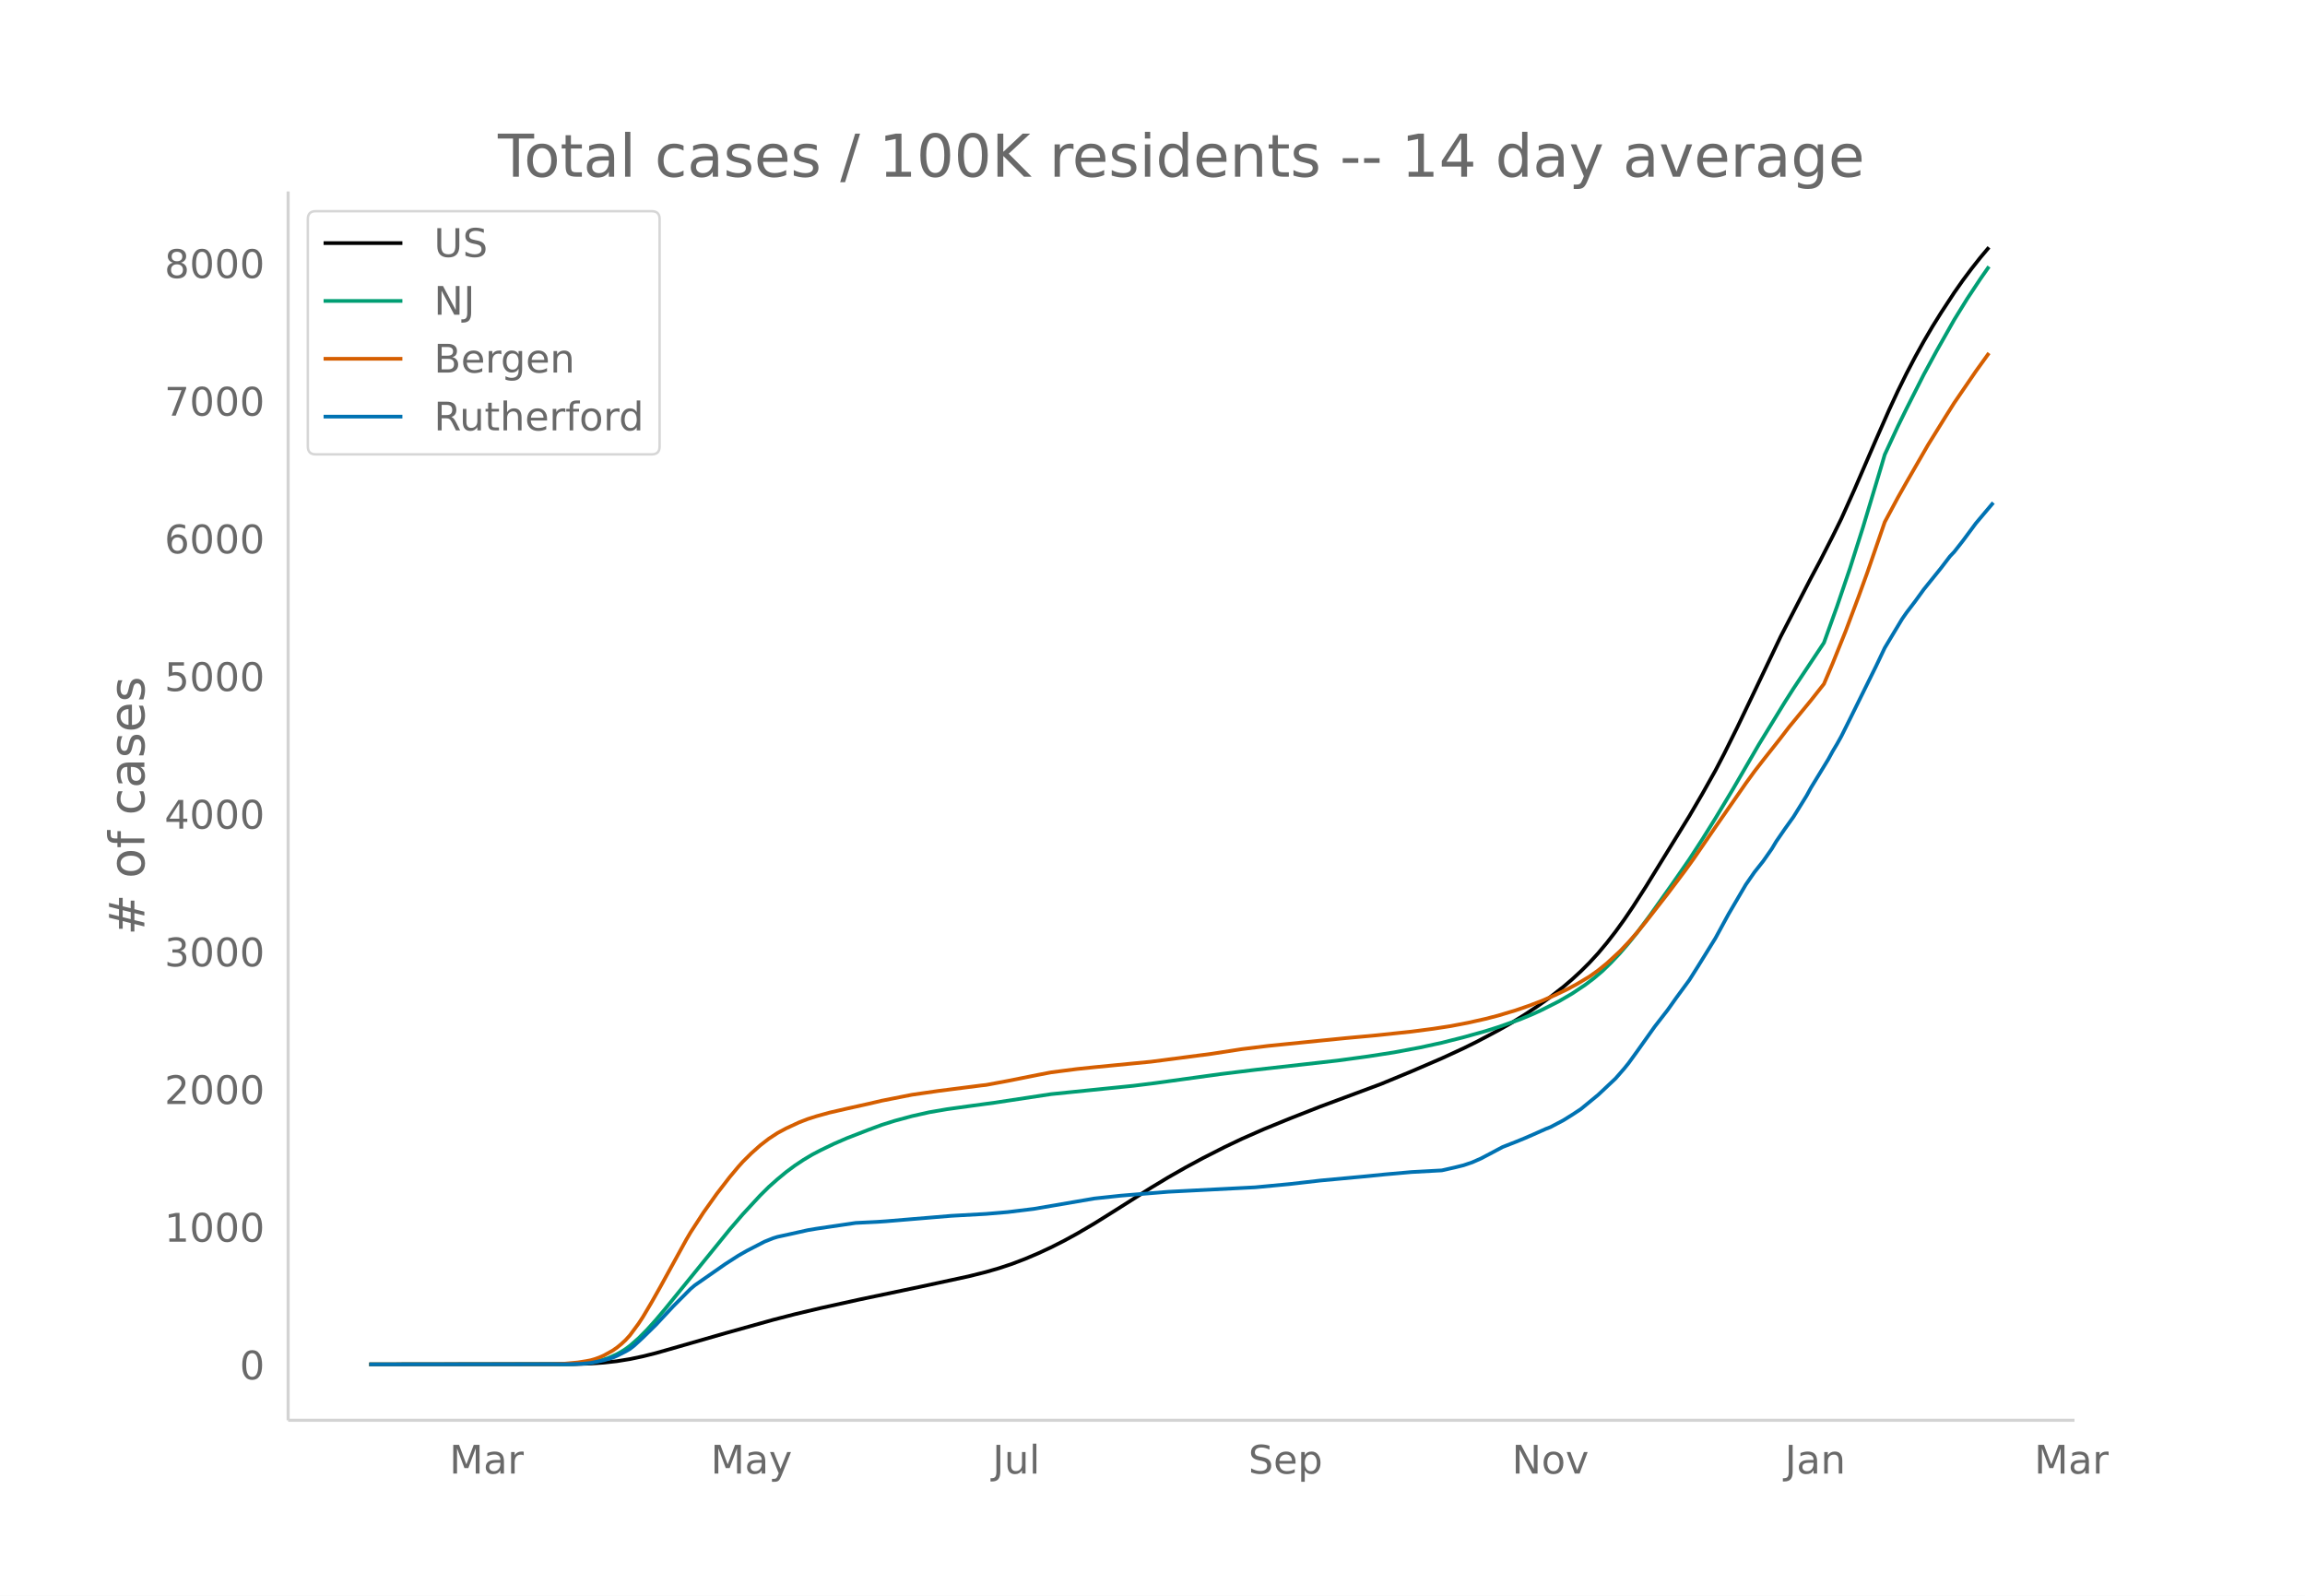
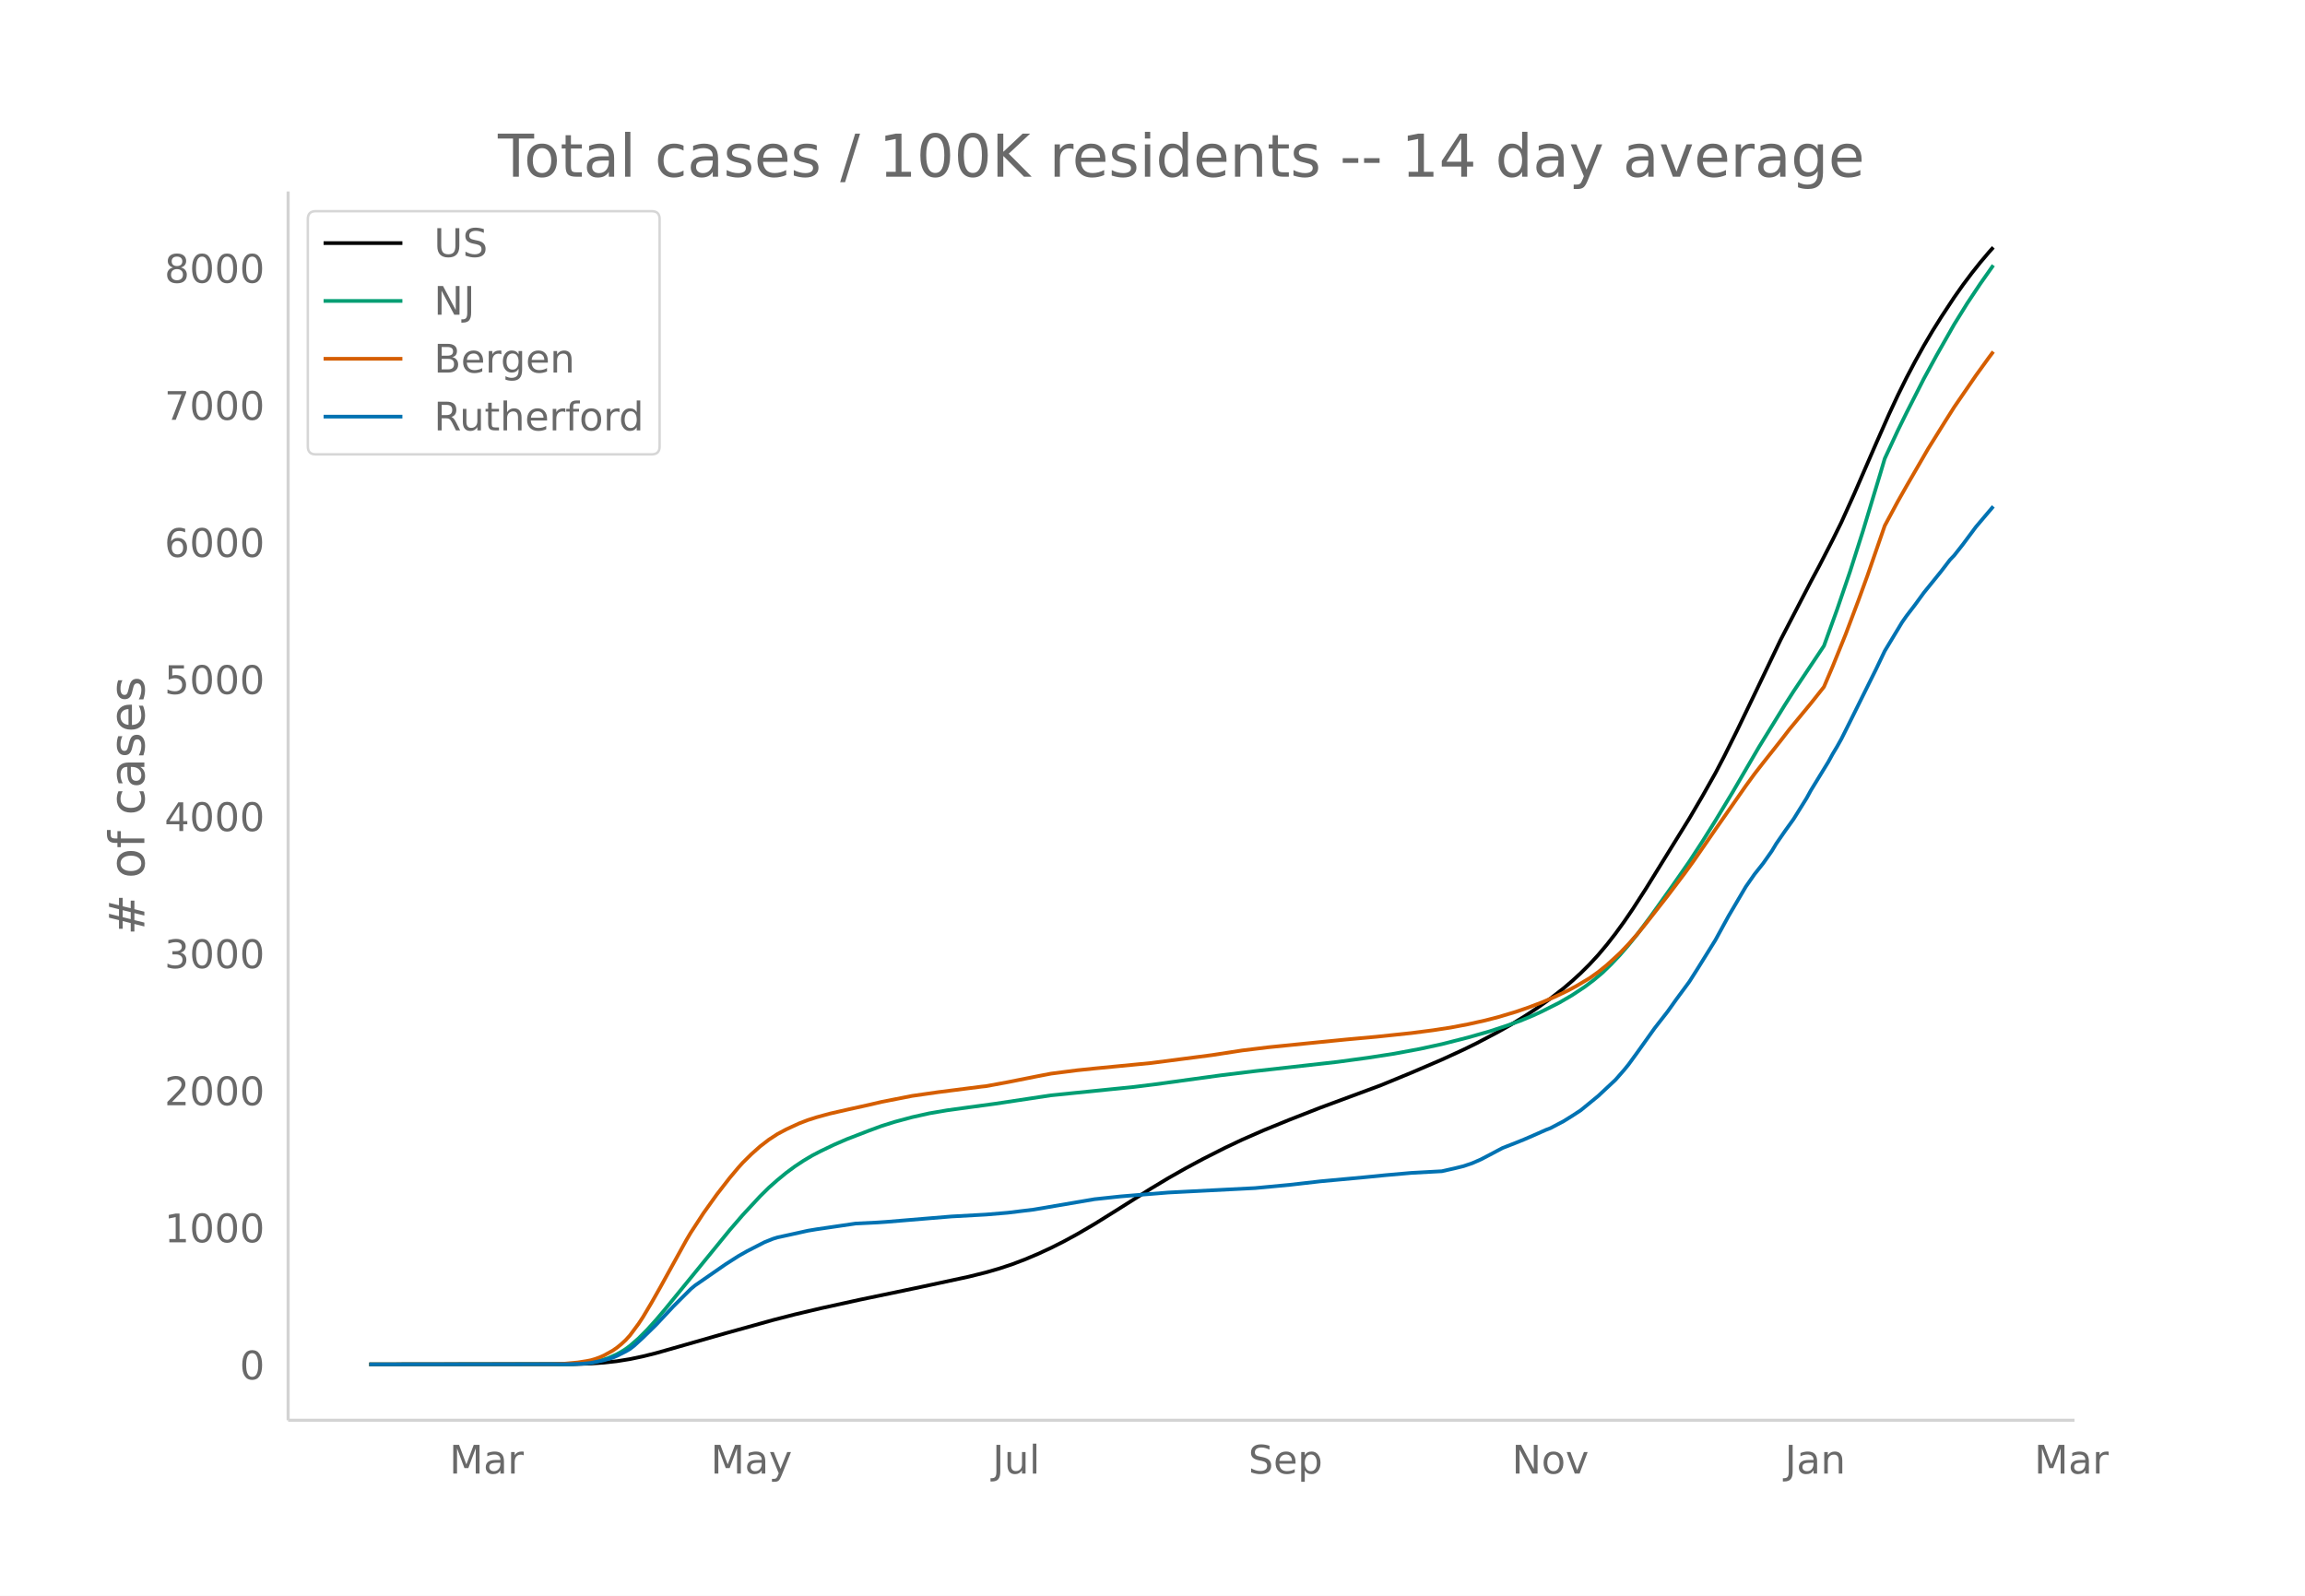
<svg xmlns="http://www.w3.org/2000/svg" xmlns:xlink="http://www.w3.org/1999/xlink" height="864" viewBox="0 0 936 648" width="1248">
  <defs>
    <style>*{stroke-linecap:butt;stroke-linejoin:round}</style>
  </defs>
  <g id="figure_1">
    <path d="M0 648h936V0H0z" fill="#fff" id="patch_1" />
    <g id="axes_1">
      <path d="M117 576.72h725.4V77.76H117z" fill="none" id="patch_2" />
-       <path clip-path="url(#p036c88d0b2)" d="M149.973 554.04l82.872-.107 7.053-.238 5.29-.371 5.29-.586 5.29-.85 5.29-1.118 5.29-1.324 8.815-2.509 19.396-5.577 19.396-5.425 8.816-2.277 10.58-2.512 15.869-3.499 24.685-5.173 19.396-4.188 7.053-1.76 5.29-1.536 5.29-1.751 5.29-2.02 5.289-2.248 5.29-2.458 5.29-2.68 5.29-2.894 7.052-4.144 8.816-5.519 14.106-8.944 7.053-4.259 7.053-4.015 7.053-3.809 8.816-4.483 7.053-3.36 8.817-3.882 10.58-4.33 12.342-4.847 24.685-9.18 12.343-5.107 12.343-5.317 8.816-4.07 5.29-2.613 8.816-4.668 5.29-3 5.29-3.255 5.29-3.494 5.289-3.8 5.29-4.135 3.526-3.025 3.527-3.251 3.526-3.52 3.527-3.836 3.526-4.215 3.527-4.543 3.526-4.878 3.527-5.196 5.29-8.234L686 331.374l5.29-9.061 5.29-9.418 3.526-6.765 5.29-10.646 7.053-14.706 10.58-22.186 12.342-23.862 3.526-6.605 5.29-10.33 3.527-7.155 5.29-11.774 8.816-20.401 5.29-12.014 3.526-7.6 3.526-7.164 3.527-6.731 3.526-6.377 3.527-6.013 3.526-5.658 5.29-8.07 3.527-5.028 3.526-4.722 3.527-4.466 3.526-4.182h0" fill="none" stroke="#000" stroke-linecap="round" stroke-width="1.5" id="line2d_1" />
-       <path clip-path="url(#p036c88d0b2)" d="M149.973 554.04l79.346-.086 5.29-.186 5.29-.489 3.526-.702 3.526-1.094 3.527-1.569 1.763-.981 1.763-1.118 1.764-1.304 3.526-3.074 3.527-3.551 3.526-3.92 3.527-4.172 26.448-32.548 5.29-6.153 7.053-7.634 3.526-3.492 3.527-3.132 3.526-2.915 3.527-2.618 3.526-2.347 3.527-2.102 3.526-1.842 5.29-2.549 5.29-2.298 8.816-3.416 5.29-1.959 5.29-1.667 7.053-1.91 7.053-1.58 7.053-1.21 8.816-1.223 10.58-1.434 22.922-3.47 22.922-2.329 10.58-1.07 8.816-1.095 26.448-3.644 14.106-1.73 33.502-3.77 12.343-1.684 10.58-1.644 10.579-1.978 8.816-1.927 8.816-2.23 8.816-2.46 5.29-1.67 8.816-3.118 5.29-2.195 3.527-1.63 7.053-3.561 5.29-3.096 5.289-3.523 3.527-2.68 3.526-2.982 3.526-3.44 3.527-3.74 3.526-4.086 3.527-4.382 5.29-7.095 8.816-12.427 7.053-10.17 5.29-8.152 5.29-8.49 7.052-11.732 10.58-18.217 10.58-17.267 3.526-5.536 12.343-18.554 5.29-14.694 5.29-15.566 5.289-16.684 7.053-23.45 1.763-5.986 5.29-11.423 3.526-7.196 7.053-13.941 5.29-9.74 7.053-12.46 5.29-8.566 5.29-7.977 3.526-5.067h0" fill="none" stroke="#009e73" stroke-linecap="round" stroke-width="1.5" id="line2d_2" />
-       <path clip-path="url(#p036c88d0b2)" d="M149.973 554.04l74.056-.081 5.29-.22 5.29-.492 3.526-.556 1.763-.346 1.764-.512 1.763-.637 1.763-.774 3.527-1.952 1.763-1.21 1.763-1.44 1.763-1.629 1.764-1.938 3.526-4.767 1.763-2.678 3.527-5.95 3.526-6.236 10.58-19.247 1.763-2.997 5.29-8.14 5.29-7.43 5.29-6.85 3.526-4.213 1.763-1.97 3.527-3.499 3.526-3.151 3.526-2.731 3.527-2.31 3.526-1.89 5.29-2.455 3.527-1.36 3.526-1.129 5.29-1.463 7.053-1.619 8.816-1.958 5.29-1.244 12.343-2.433 10.58-1.527 17.632-2.25 1.763-.185 8.816-1.635 12.343-2.467 5.29-1.018 10.58-1.364 7.052-.733 22.922-2.227 24.686-3.22 12.342-1.909 10.58-1.293 21.159-2.132 10.58-1.049 12.342-1.128 14.106-1.493 8.816-1.15 7.053-1.082 7.053-1.345 7.053-1.578 5.29-1.37 7.053-2.114 5.29-1.823 5.29-2.013 5.29-2.292 5.289-2.531 3.527-1.9 5.29-3.16 3.526-2.507 3.526-2.854 5.29-4.877 3.526-3.709 3.527-4.009 3.526-4.332 8.817-11.316 7.053-9.368 3.526-4.886 8.816-12.827 12.343-17.76 3.527-4.862 3.526-4.556 7.053-8.943 3.527-4.598 5.29-6.433 3.526-4.295 5.29-6.693 3.526-8.319 5.29-13.137 5.29-14.113 3.526-9.734 7.053-20.429 5.29-9.874 3.526-6.25 8.817-15.297 7.053-11.37 3.526-5.598 8.816-12.89 5.29-7.34h0" fill="none" stroke="#d55e00" stroke-linecap="round" stroke-width="1.5" id="line2d_3" />
-       <path clip-path="url(#p036c88d0b2)" d="M149.973 554.04l81.11-.087 5.289-.175 3.526-.327 5.29-1.09 3.527-1.026 1.763-.742 3.526-1.79 1.764-1.025 1.763-1.374 3.526-3.25 5.29-5.193 7.053-7.55 7.053-7.068 1.763-1.484 12.343-8.596 5.29-3.403 3.526-2.008 7.053-3.643 3.527-1.418 1.763-.546 5.29-1.156 3.526-.785 3.527-.786 3.526-.589 15.87-2.334 8.816-.437 3.526-.24 26.449-2.203 14.106-.786 8.816-.742 10.58-1.287 24.685-4.232 5.29-.568 5.29-.567 7.053-.589 12.342-1.004 35.265-1.81 14.106-1.331 12.343-1.418 17.632-1.637 8.817-.872 10.58-.939 12.342-.676 5.29-1.2 3.526-.873 3.527-1.2 3.526-1.549 3.527-1.854 5.29-2.815 5.29-2.072 3.526-1.44 3.526-1.527 5.29-2.357 1.763-.676 5.29-2.793 3.526-2.203 3.527-2.313 7.053-5.803 7.053-6.633 3.526-4.036 1.763-2.182 3.527-4.865 7.053-9.927 5.29-6.807 3.526-4.975 5.29-7.2 3.526-5.585 7.053-11.388 5.29-9.71 7.053-12.042 3.527-5.084 3.526-4.45 3.527-5.04 1.763-2.946 3.526-5.127 3.527-4.93 5.29-8.531 1.763-3.23 7.053-11.562 1.763-3.23 1.763-2.945 1.764-3.163 3.526-7.07 5.29-10.712 5.29-10.712 3.526-7.418 7.053-11.738 1.763-2.53 3.527-4.626 3.526-4.865 7.053-8.749 3.527-4.625 1.763-1.855 3.527-4.494 5.29-7.135 7.052-8.356h0" fill="none" stroke="#0072b2" stroke-linecap="round" stroke-width="1.5" id="line2d_4" />
+       <path clip-path="url(#p8705cf9259)" d="M149.973 554.04l82.872-.106 7.053-.237 5.29-.37 5.29-.583 5.29-.847 5.29-1.113 5.29-1.318 8.815-2.498 19.396-5.553 19.396-5.402 8.816-2.266 10.58-2.502 15.869-3.483 24.685-5.15 19.396-4.17 7.053-1.754 5.29-1.528 5.29-1.744 5.29-2.01 5.289-2.239 5.29-2.447 5.29-2.67 5.29-2.88 7.052-4.126 8.816-5.495 14.106-8.905 7.053-4.24 7.053-3.998 7.053-3.792 8.816-4.464 7.053-3.345 8.817-3.865 10.58-4.312 12.342-4.826 24.685-9.14 12.343-5.085 12.343-5.293 8.816-4.054 5.29-2.6 8.816-4.648 5.29-2.988 5.29-3.24 5.29-3.479 5.289-3.782 5.29-4.118 3.526-3.012 3.527-3.237 3.526-3.505 3.527-3.82 3.526-4.196 3.527-4.523 3.526-4.856 3.527-5.174 5.29-8.198L686 332.342l5.29-9.022 5.29-9.377 3.526-6.735 5.29-10.6 7.053-14.641 10.58-22.09 12.342-23.758 3.526-6.577 5.29-10.285 3.527-7.124 5.29-11.722 8.816-20.313 5.29-11.961 3.526-7.567 3.526-7.133 3.527-6.702 3.526-6.35 3.527-5.986 3.526-5.634 5.29-8.035 3.527-5.006 3.526-4.701 3.527-4.447 3.526-4.163 1.763-1.973h0" fill="none" stroke="#000" stroke-linecap="round" stroke-width="1.5" id="line2d_1" />
+       <path clip-path="url(#p8705cf9259)" d="M149.973 554.04l79.346-.086 5.29-.185 5.29-.487 3.526-.699 3.526-1.09 3.527-1.561 1.763-.977 1.763-1.113 1.764-1.298 3.526-3.06 3.527-3.536 3.526-3.903 3.527-4.154 26.448-32.406 5.29-6.127 7.053-7.6 3.526-3.478 3.527-3.118 3.526-2.902 3.527-2.607 3.526-2.336 3.527-2.094 3.526-1.833 5.29-2.538 5.29-2.289 8.816-3.4 5.29-1.95 5.29-1.66 7.053-1.902 7.053-1.573 7.053-1.206 8.816-1.218 10.58-1.427 22.922-3.454 22.922-2.32 10.58-1.065 8.816-1.09 26.448-3.628 14.106-1.722 33.502-3.755 12.343-1.676 10.58-1.637 10.579-1.97 8.816-1.918 10.58-2.691 8.816-2.507 7.053-2.326 5.29-1.913 5.289-2.185 3.527-1.624 7.053-3.545 5.29-3.082 5.289-3.508 3.527-2.669 3.526-2.968 3.526-3.425 3.527-3.725 3.526-4.067 3.527-4.363 5.29-7.064 8.816-12.374L686 349.831l5.29-8.117 5.29-8.453 7.052-11.68 10.58-18.139 10.58-17.191 3.526-5.512 12.343-18.474 5.29-14.63 5.29-15.498 5.289-16.611 7.053-23.348 1.763-5.96 5.29-11.374 3.526-7.164 7.053-13.881 5.29-9.698 7.053-12.406 5.29-8.528 5.29-7.942 5.29-7.51h0" fill="none" stroke="#009e73" stroke-linecap="round" stroke-width="1.5" id="line2d_2" />
+       <path clip-path="url(#p8705cf9259)" d="M149.973 554.04l74.056-.081 5.29-.218 5.29-.49 3.526-.554 1.763-.345 1.764-.509 1.763-.635 1.763-.77 3.527-1.944 1.763-1.205 1.763-1.434 1.763-1.621 1.764-1.93 3.526-4.746 1.763-2.667 3.527-5.923 3.526-6.21 10.58-19.162 1.763-2.985 5.29-8.105 5.29-7.396 5.29-6.82 3.526-4.196 1.763-1.961 3.527-3.484 3.526-3.138 3.526-2.719 3.527-2.3 3.526-1.882 5.29-2.443 3.527-1.354 3.526-1.125 5.29-1.456 7.053-1.612 8.816-1.95 5.29-1.238 12.343-2.422 10.58-1.521 17.632-2.241 1.763-.184 8.816-1.628 12.343-2.456 5.29-1.014 10.58-1.358 7.052-.729 22.922-2.217 24.686-3.206 12.342-1.9 10.58-1.288 21.159-2.123 10.58-1.045 12.342-1.123 14.106-1.486 8.816-1.146 7.053-1.077 7.053-1.339 7.053-1.571 5.29-1.363 7.053-2.105 5.29-1.816 5.29-2.004 5.29-2.282 5.289-2.52 3.527-1.89 5.29-3.149 3.526-2.495 3.526-2.842 5.29-4.856 3.526-3.692 3.527-3.992 3.526-4.314 8.817-11.266 7.053-9.327 3.526-4.865 8.816-12.77 12.343-17.684 3.527-4.841 3.526-4.536 7.053-8.905 3.527-4.577 5.29-6.405 3.526-4.277 5.29-6.663 3.526-8.283 5.29-13.08 5.29-14.051 3.526-9.693 7.053-20.34 5.29-9.831 3.526-6.222 8.817-15.231 7.053-11.32 3.526-5.574 8.816-12.833 5.29-7.31 1.763-2.355h0" fill="none" stroke="#d55e00" stroke-linecap="round" stroke-width="1.5" id="line2d_3" />
+       <path clip-path="url(#p8705cf9259)" d="M149.973 554.04l81.11-.087 5.289-.174 3.526-.326 5.29-1.086 3.527-1.02 1.763-.74 3.526-1.78 1.764-1.021 1.763-1.369 3.526-3.237 5.29-5.17 7.053-7.516 7.053-7.038 1.763-1.477 12.343-8.559 5.29-3.388 3.526-1.999 7.053-3.627 3.527-1.412 1.763-.543 5.29-1.152 3.526-.782 3.527-.782 3.526-.586 15.87-2.325 8.816-.434 3.526-.239 26.449-2.194 14.106-.782 8.816-.739 10.58-1.281 24.685-4.214 5.29-.565 5.29-.565 7.053-.586 12.342-1 35.265-1.803 14.106-1.325 12.343-1.412 17.632-1.629 8.817-.869 10.58-.934 12.342-.673 5.29-1.195 3.526-.869 3.527-1.195 3.526-1.542 3.527-1.846 5.29-2.803 5.29-2.063 3.526-1.434 3.526-1.52 5.29-2.347 1.763-.673 5.29-2.78 3.526-2.194 3.527-2.303 7.053-5.778 7.053-6.604 3.526-4.019 1.763-2.172 3.527-4.844 7.053-9.884 5.29-6.777 3.526-4.953 5.29-7.169 3.526-5.56 7.053-11.34 5.29-9.666 7.053-11.991 3.527-5.061 3.526-4.432 3.527-5.018 1.763-2.932 3.526-5.105 3.527-4.91 5.29-8.493 1.763-3.215 7.053-11.513 1.763-3.215 1.763-2.932 1.764-3.15 3.526-7.038 5.29-10.666 5.29-10.666 3.526-7.386 7.053-11.686 1.763-2.52 3.527-4.605 3.526-4.845 7.053-8.71 3.527-4.606 1.763-1.846 3.527-4.475 5.29-7.103 7.052-8.32h0" fill="none" stroke="#0072b2" stroke-linecap="round" stroke-width="1.5" id="line2d_4" />
      <path d="M117 576.72V77.76" fill="none" stroke="#d3d3d3" stroke-linecap="square" stroke-width="1.25" id="patch_3" />
      <path d="M117 576.72h725.4" fill="none" stroke="#d3d3d3" stroke-linecap="square" stroke-width="1.25" id="patch_4" />
      <g id="matplotlib.axis_1">
        <g id="xtick_1">
          <g transform="matrix(.16 0 0 -.16 182.487 598.378)" fill="#696969" id="text_1">
            <defs>
              <path d="M9.813 72.906h14.703l18.593-49.61 18.703 49.61h14.704V0H66.89v64.016l-18.797-50h-9.907l-18.796 50V0H9.813z" id="DejaVuSans-77" />
              <path d="M34.281 27.484q-10.89 0-15.093-2.484-4.204-2.484-4.204-8.5 0-4.781 3.157-7.594 3.156-2.797 8.562-2.797 7.485 0 12 5.297 4.516 5.297 4.516 14.078v2zm17.922 3.72V0H43.22v8.297Q40.14 3.328 35.547.953q-4.594-2.375-11.234-2.375-8.391 0-13.36 4.719Q6 8.016 6 15.922q0 9.219 6.172 13.906 6.187 4.688 18.437 4.688h12.61v.89q0 6.203-4.078 9.594-4.078 3.39-11.453 3.39-4.688 0-9.141-1.124-4.438-1.125-8.531-3.375v8.312q4.921 1.906 9.562 2.844 4.64.953 9.031.953 11.875 0 17.735-6.156 5.86-6.14 5.86-18.64z" id="DejaVuSans-97" />
              <path d="M41.11 46.297q-1.516.875-3.297 1.281Q36.03 48 33.89 48q-7.625 0-11.703-4.953-4.079-4.953-4.079-14.234V0H9.08v54.688h9.03v-8.5q2.844 4.984 7.375 7.39Q30.031 56 36.531 56q.922 0 2.047-.125 1.125-.11 2.484-.36z" id="DejaVuSans-114" />
            </defs>
            <use xlink:href="#DejaVuSans-77" />
            <use x="86.279" xlink:href="#DejaVuSans-97" />
            <use x="147.559" xlink:href="#DejaVuSans-114" />
          </g>
        </g>
        <g id="xtick_2">
          <g transform="matrix(.16 0 0 -.16 288.599 598.378)" fill="#696969" id="text_2">
            <defs>
              <path d="M32.172-5.078q-3.797-9.766-7.422-12.735-3.61-2.984-9.656-2.984H7.906v7.516h5.282q3.703 0 5.75 1.765Q21-9.766 23.483-3.219l1.61 4.094-22.11 53.813H12.5l17.094-42.766 17.093 42.766h9.516z" id="DejaVuSans-121" />
            </defs>
            <use xlink:href="#DejaVuSans-77" />
            <use x="86.279" xlink:href="#DejaVuSans-97" />
            <use x="147.559" xlink:href="#DejaVuSans-121" />
          </g>
        </g>
        <g id="xtick_3">
          <g transform="matrix(.16 0 0 -.16 403.044 598.378)" fill="#696969" id="text_3">
            <defs>
              <path d="M9.813 72.906h9.859V5.078q0-13.187-5-19.14-5-5.954-16.094-5.954h-3.75v8.297h3.078q6.531 0 9.219 3.672Q9.813-4.39 9.813 5.078z" id="DejaVuSans-74" />
              <path d="M8.5 21.578v33.11h8.984V21.922q0-7.766 3.016-11.656 3.031-3.875 9.094-3.875 7.265 0 11.484 4.64 4.234 4.64 4.234 12.656v31h8.985V0h-8.984v8.406Q42.047 3.422 37.718 1q-4.313-2.422-10.032-2.422-9.421 0-14.312 5.86Q8.5 10.296 8.5 21.578zM31.11 56z" id="DejaVuSans-117" />
              <path d="M9.422 75.984h8.984V0H9.422z" id="DejaVuSans-108" />
            </defs>
            <use xlink:href="#DejaVuSans-74" />
            <use x="29.492" xlink:href="#DejaVuSans-117" />
            <use x="92.871" xlink:href="#DejaVuSans-108" />
          </g>
        </g>
        <g id="xtick_4">
          <g transform="matrix(.16 0 0 -.16 506.938 598.378)" fill="#696969" id="text_4">
            <defs>
              <path d="M53.516 70.516V60.89q-5.61 2.687-10.594 4-4.984 1.328-9.625 1.328-8.047 0-12.422-3.125t-4.375-8.89q0-4.845 2.906-7.313 2.907-2.453 11.016-3.97l5.953-1.218q11.031-2.11 16.281-7.406 5.25-5.297 5.25-14.172 0-10.61-7.11-16.078-7.093-5.469-20.812-5.469-5.172 0-11.015 1.172Q13.14.922 6.89 3.219v10.156q6-3.36 11.765-5.078 5.766-1.703 11.328-1.703 8.438 0 13.032 3.312 4.593 3.328 4.593 9.485 0 5.359-3.297 8.39-3.296 3.032-10.812 4.547L27.484 33.5q-11.03 2.188-15.968 6.875-4.922 4.688-4.922 13.047 0 9.672 6.812 15.234 6.813 5.563 18.766 5.563 5.14 0 10.453-.938 5.328-.922 10.89-2.765z" id="DejaVuSans-83" />
              <path d="M56.203 29.594v-4.39H14.891q.593-9.282 5.593-14.142 5-4.859 13.938-4.859 5.172 0 10.031 1.266 4.86 1.265 9.656 3.812v-8.5Q49.266.734 44.187-.344 39.11-1.422 33.892-1.422q-13.094 0-20.735 7.61-7.64 7.625-7.64 20.625 0 13.421 7.25 21.296Q20.016 56 32.328 56q11.031 0 17.453-7.11 6.422-7.093 6.422-19.296zm-8.984 2.64q-.094 7.36-4.125 11.75-4.032 4.407-10.672 4.407-7.516 0-12.031-4.25-4.516-4.25-5.203-11.97z" id="DejaVuSans-101" />
              <path d="M18.11 8.203v-29H9.077v75.484h9.031v-8.296q2.844 4.875 7.157 7.234Q29.594 56 35.594 56q9.968 0 16.187-7.906 6.235-7.907 6.235-20.797T51.78 6.484q-6.218-7.906-16.187-7.906-6 0-10.328 2.375-4.313 2.375-7.157 7.25zm30.578 19.094q0 9.906-4.079 15.547-4.078 5.64-11.203 5.64-7.14 0-11.218-5.64-4.079-5.64-4.079-15.547 0-9.906 4.078-15.547 4.079-5.64 11.22-5.64 7.124 0 11.202 5.64t4.078 15.547z" id="DejaVuSans-112" />
            </defs>
            <use xlink:href="#DejaVuSans-83" />
            <use x="63.477" xlink:href="#DejaVuSans-101" />
            <use x="125" xlink:href="#DejaVuSans-112" />
          </g>
        </g>
        <g id="xtick_5">
          <g transform="matrix(.16 0 0 -.16 613.961 598.378)" fill="#696969" id="text_5">
            <defs>
              <path d="M9.813 72.906h13.28l32.329-60.984v60.984h9.562V0h-13.28L19.39 60.984V0H9.813z" id="DejaVuSans-78" />
              <path d="M30.61 48.39q-7.22 0-11.422-5.64-4.204-5.64-4.204-15.453 0-9.813 4.172-15.453 4.188-5.64 11.453-5.64 7.188 0 11.375 5.655 4.203 5.672 4.203 15.438 0 9.719-4.203 15.406-4.187 5.688-11.375 5.688zm0 7.61q11.718 0 18.406-7.625 6.703-7.61 6.703-21.078 0-13.422-6.703-21.078-6.688-7.64-18.407-7.64-11.765 0-18.437 7.64-6.656 7.656-6.656 21.078 0 13.469 6.656 21.078Q18.844 56 30.609 56z" id="DejaVuSans-111" />
              <path d="M2.984 54.688H12.5L29.594 8.797l17.093 45.89h9.516L35.687 0H23.485z" id="DejaVuSans-118" />
            </defs>
            <use xlink:href="#DejaVuSans-78" />
            <use x="74.805" xlink:href="#DejaVuSans-111" />
            <use x="135.986" xlink:href="#DejaVuSans-118" />
          </g>
        </g>
        <g id="xtick_6">
          <g transform="matrix(.16 0 0 -.16 724.802 598.378)" fill="#696969" id="text_6">
            <defs>
              <path d="M54.89 33.016V0h-8.984v32.719q0 7.765-3.031 11.61-3.031 3.858-9.078 3.858-7.281 0-11.484-4.64-4.204-4.625-4.204-12.64V0H9.08v54.688h9.03v-8.5q3.235 4.937 7.594 7.374Q30.078 56 35.797 56q9.422 0 14.25-5.828 4.844-5.828 4.844-17.156z" id="DejaVuSans-110" />
            </defs>
            <use xlink:href="#DejaVuSans-74" />
            <use x="29.492" xlink:href="#DejaVuSans-97" />
            <use x="90.771" xlink:href="#DejaVuSans-110" />
          </g>
        </g>
        <g id="xtick_7">
          <g transform="matrix(.16 0 0 -.16 826.072 598.378)" fill="#696969" id="text_7">
            <use xlink:href="#DejaVuSans-77" />
            <use x="86.279" xlink:href="#DejaVuSans-97" />
            <use x="147.559" xlink:href="#DejaVuSans-114" />
          </g>
        </g>
      </g>
      <g id="matplotlib.axis_2">
        <g id="ytick_1">
          <g transform="matrix(.16 0 0 -.16 97.32 560.119)" fill="#696969" id="text_8">
            <defs>
              <path d="M31.781 66.406q-7.61 0-11.453-7.5Q16.5 51.422 16.5 36.375q0-14.984 3.828-22.484 3.844-7.5 11.453-7.5 7.672 0 11.5 7.5 3.844 7.5 3.844 22.484 0 15.047-3.844 22.531-3.828 7.5-11.5 7.5zm0 7.813q12.266 0 18.735-9.703 6.468-9.688 6.468-28.141 0-18.406-6.468-28.11-6.47-9.687-18.735-9.687-12.25 0-18.718 9.688-6.47 9.703-6.47 28.109 0 18.453 6.47 28.14Q19.53 74.22 31.78 74.22z" id="DejaVuSans-48" />
            </defs>
            <use xlink:href="#DejaVuSans-48" />
          </g>
        </g>
        <g id="ytick_2">
-           <g transform="matrix(.16 0 0 -.16 66.78 504.213)" fill="#696969" id="text_9">
+           <g transform="matrix(.16 0 0 -.16 66.78 504.456)" fill="#696969" id="text_9">
            <defs>
              <path d="M12.406 8.297h16.11v55.625l-17.532-3.516v8.985l17.438 3.515h9.86V8.296H54.39V0H12.406z" id="DejaVuSans-49" />
            </defs>
            <use xlink:href="#DejaVuSans-49" />
            <use x="63.623" xlink:href="#DejaVuSans-48" />
            <use x="127.246" xlink:href="#DejaVuSans-48" />
            <use x="190.869" xlink:href="#DejaVuSans-48" />
          </g>
        </g>
        <g id="ytick_3">
-           <g transform="matrix(.16 0 0 -.16 66.78 448.308)" fill="#696969" id="text_10">
+           <g transform="matrix(.16 0 0 -.16 66.78 448.794)" fill="#696969" id="text_10">
            <defs>
              <path d="M19.188 8.297h34.421V0H7.33v8.297q5.609 5.812 15.296 15.594 9.703 9.797 12.188 12.64 4.734 5.313 6.609 9 1.89 3.688 1.89 7.25 0 5.813-4.078 9.469-4.078 3.672-10.625 3.672-4.64 0-9.797-1.61-5.14-1.609-11-4.89v9.969Q13.767 71.78 18.938 73q5.188 1.219 9.485 1.219 11.328 0 18.062-5.672 6.735-5.656 6.735-15.125 0-4.5-1.688-8.531-1.672-4.016-6.125-9.485-1.218-1.422-7.765-8.187-6.532-6.766-18.453-18.922z" id="DejaVuSans-50" />
            </defs>
            <use xlink:href="#DejaVuSans-50" />
            <use x="63.623" xlink:href="#DejaVuSans-48" />
            <use x="127.246" xlink:href="#DejaVuSans-48" />
            <use x="190.869" xlink:href="#DejaVuSans-48" />
          </g>
        </g>
        <g id="ytick_4">
-           <g transform="matrix(.16 0 0 -.16 66.78 392.402)" fill="#696969" id="text_11">
+           <g transform="matrix(.16 0 0 -.16 66.78 393.131)" fill="#696969" id="text_11">
            <defs>
              <path d="M40.578 39.313Q47.656 37.797 51.625 33q3.984-4.781 3.984-11.813 0-10.78-7.422-16.703-7.421-5.906-21.093-5.906-4.578 0-9.438.906-4.86.907-10.031 2.72v9.515q4.094-2.39 8.969-3.61 4.89-1.218 10.218-1.218 9.266 0 14.125 3.656 4.86 3.656 4.86 10.64 0 6.454-4.516 10.079-4.515 3.64-12.562 3.64h-8.5v8.11h8.89q7.266 0 11.125 2.906 3.86 2.906 3.86 8.375 0 5.61-3.985 8.61-3.968 3.015-11.39 3.015-4.063 0-8.703-.89-4.641-.876-10.203-2.72v8.782q5.624 1.562 10.53 2.344 4.907.78 9.25.78 11.235 0 17.766-5.109 6.547-5.093 6.547-13.78 0-6.063-3.468-10.235-3.47-4.172-9.86-5.782z" id="DejaVuSans-51" />
            </defs>
            <use xlink:href="#DejaVuSans-51" />
            <use x="63.623" xlink:href="#DejaVuSans-48" />
            <use x="127.246" xlink:href="#DejaVuSans-48" />
            <use x="190.869" xlink:href="#DejaVuSans-48" />
          </g>
        </g>
        <g id="ytick_5">
-           <g transform="matrix(.16 0 0 -.16 66.78 336.497)" fill="#696969" id="text_12">
+           <g transform="matrix(.16 0 0 -.16 66.78 337.469)" fill="#696969" id="text_12">
            <defs>
              <path d="M37.797 64.313L12.89 25.39h24.906zm-2.594 8.593H47.61V25.391h10.407v-8.203H47.609V0h-9.812v17.188H4.89v9.515z" id="DejaVuSans-52" />
            </defs>
            <use xlink:href="#DejaVuSans-52" />
            <use x="63.623" xlink:href="#DejaVuSans-48" />
            <use x="127.246" xlink:href="#DejaVuSans-48" />
            <use x="190.869" xlink:href="#DejaVuSans-48" />
          </g>
        </g>
        <g id="ytick_6">
-           <g transform="matrix(.16 0 0 -.16 66.78 280.591)" fill="#696969" id="text_13">
+           <g transform="matrix(.16 0 0 -.16 66.78 281.807)" fill="#696969" id="text_13">
            <defs>
              <path d="M10.797 72.906h38.719v-8.312H19.828v-17.86q2.14.735 4.281 1.094 2.157.36 4.313.36 12.203 0 19.328-6.688 7.14-6.688 7.14-18.11 0-11.765-7.328-18.296-7.328-6.516-20.656-6.516-4.593 0-9.36.781-4.75.782-9.827 2.344v9.922q4.39-2.39 9.078-3.563 4.687-1.171 9.906-1.171 8.453 0 13.375 4.437 4.938 4.438 4.938 12.063 0 7.609-4.938 12.047-4.922 4.453-13.375 4.453-3.953 0-7.89-.875-3.922-.875-8.016-2.735z" id="DejaVuSans-53" />
            </defs>
            <use xlink:href="#DejaVuSans-53" />
            <use x="63.623" xlink:href="#DejaVuSans-48" />
            <use x="127.246" xlink:href="#DejaVuSans-48" />
            <use x="190.869" xlink:href="#DejaVuSans-48" />
          </g>
        </g>
        <g id="ytick_7">
-           <g transform="matrix(.16 0 0 -.16 66.78 224.685)" fill="#696969" id="text_14">
+           <g transform="matrix(.16 0 0 -.16 66.78 226.144)" fill="#696969" id="text_14">
            <defs>
              <path d="M33.016 40.375q-6.641 0-10.532-4.547-3.875-4.531-3.875-12.437 0-7.86 3.875-12.438 3.891-4.562 10.532-4.562 6.64 0 10.515 4.562 3.875 4.578 3.875 12.438 0 7.906-3.875 12.437-3.875 4.547-10.515 4.547zm19.578 30.922v-8.984q-3.719 1.75-7.5 2.671-3.782.938-7.5.938-9.766 0-14.922-6.594-5.14-6.594-5.875-19.922 2.875 4.25 7.219 6.516 4.359 2.266 9.578 2.266 10.984 0 17.36-6.672 6.374-6.657 6.374-18.125 0-11.235-6.64-18.032-6.641-6.78-17.672-6.78-12.657 0-19.344 9.687-6.688 9.703-6.688 28.109 0 17.281 8.204 27.563 8.203 10.28 22.015 10.28 3.719 0 7.5-.734t7.89-2.187z" id="DejaVuSans-54" />
            </defs>
            <use xlink:href="#DejaVuSans-54" />
            <use x="63.623" xlink:href="#DejaVuSans-48" />
            <use x="127.246" xlink:href="#DejaVuSans-48" />
            <use x="190.869" xlink:href="#DejaVuSans-48" />
          </g>
        </g>
        <g id="ytick_8">
-           <g transform="matrix(.16 0 0 -.16 66.78 168.78)" fill="#696969" id="text_15">
+           <g transform="matrix(.16 0 0 -.16 66.78 170.482)" fill="#696969" id="text_15">
            <defs>
              <path d="M8.203 72.906h46.875v-4.203L28.61 0H18.312L43.22 64.594H8.203z" id="DejaVuSans-55" />
            </defs>
            <use xlink:href="#DejaVuSans-55" />
            <use x="63.623" xlink:href="#DejaVuSans-48" />
            <use x="127.246" xlink:href="#DejaVuSans-48" />
            <use x="190.869" xlink:href="#DejaVuSans-48" />
          </g>
        </g>
        <g id="ytick_9">
-           <g transform="matrix(.16 0 0 -.16 66.78 112.874)" fill="#696969" id="text_16">
+           <g transform="matrix(.16 0 0 -.16 66.78 114.82)" fill="#696969" id="text_16">
            <defs>
              <path d="M31.781 34.625q-7.031 0-11.062-3.766-4.016-3.765-4.016-10.343 0-6.594 4.016-10.36Q24.75 6.391 31.78 6.391q7.032 0 11.078 3.78 4.063 3.798 4.063 10.345 0 6.578-4.031 10.343-4.016 3.766-11.11 3.766zm-9.86 4.188q-6.343 1.562-9.89 5.906Q8.5 49.079 8.5 55.329q0 8.733 6.219 13.812 6.234 5.078 17.062 5.078 10.89 0 17.094-5.078 6.203-5.079 6.203-13.813 0-6.25-3.547-10.61-3.531-4.343-9.828-5.906 7.125-1.656 11.094-6.5 3.984-4.828 3.984-11.796 0-10.61-6.468-16.282-6.47-5.656-18.532-5.656-12.047 0-18.531 5.656-6.469 5.672-6.469 16.282 0 6.968 4 11.797 4.016 4.843 11.14 6.5zM18.314 54.39q0-5.657 3.53-8.828 3.548-3.172 9.938-3.172 6.36 0 9.938 3.172 3.593 3.171 3.593 8.828 0 5.672-3.593 8.843-3.578 3.172-9.938 3.172-6.39 0-9.937-3.172-3.532-3.172-3.532-8.843z" id="DejaVuSans-56" />
            </defs>
            <use xlink:href="#DejaVuSans-56" />
            <use x="63.623" xlink:href="#DejaVuSans-48" />
            <use x="127.246" xlink:href="#DejaVuSans-48" />
            <use x="190.869" xlink:href="#DejaVuSans-48" />
          </g>
        </g>
        <g transform="matrix(0 -.2 -.2 0 58.62 379.813)" fill="#696969" id="text_17">
          <defs>
            <path d="M51.125 44H36.922l-4.11-16.313h14.313zm-7.328 27.781l-5.078-20.265h14.265L58.11 71.78h7.813L60.89 51.516h15.234V44h-17.14l-4-16.313h15.53V20.22H53.079L48 0h-7.813l5.032 20.219H30.906L25.875 0h-7.86l5.079 20.219H7.719v7.468h17.187L29 44H13.281v7.516h17.625l4.985 20.265z" id="DejaVuSans-35" />
            <path d="M37.11 75.984V68.5h-8.594q-4.828 0-6.72-1.953-1.874-1.953-1.874-7.031v-4.828h14.797v-6.985H19.922V0H10.89v47.703H2.297v6.984h8.594V58.5q0 9.125 4.25 13.297 4.25 4.187 13.468 4.187z" id="DejaVuSans-102" />
            <path d="M48.781 52.594v-8.407q-3.812 2.11-7.64 3.157-3.828 1.047-7.735 1.047-8.75 0-13.593-5.547-4.829-5.532-4.829-15.547 0-10.016 4.829-15.563 4.843-5.53 13.593-5.53 3.907 0 7.735 1.046 3.828 1.047 7.64 3.156V2.094Q45.016.344 40.984-.531q-4.015-.89-8.562-.89-12.36 0-19.64 7.765-7.266 7.765-7.266 20.953 0 13.375 7.343 21.031Q20.22 56 33.016 56q4.14 0 8.093-.86 3.953-.843 7.672-2.546z" id="DejaVuSans-99" />
            <path d="M44.281 53.078v-8.5q-3.797 1.953-7.906 2.922-4.094.984-8.5.984-6.688 0-10.031-2.047-3.344-2.046-3.344-6.156 0-3.125 2.39-4.906 2.391-1.781 9.626-3.39l3.078-.688q9.562-2.047 13.593-5.781 4.032-3.735 4.032-10.422 0-7.625-6.032-12.078-6.03-4.438-16.578-4.438-4.39 0-9.156.86Q10.688.296 5.422 2v9.281q4.984-2.594 9.812-3.89 4.829-1.282 9.579-1.282 6.343 0 9.75 2.172 3.421 2.172 3.421 6.125 0 3.656-2.468 5.61-2.453 1.953-10.813 3.765l-3.125.735q-8.344 1.75-12.062 5.39-3.704 3.64-3.704 9.985 0 7.718 5.47 11.906Q16.75 56 26.811 56q4.97 0 9.36-.734 4.406-.72 8.11-2.188z" id="DejaVuSans-115" />
          </defs>
          <use xlink:href="#DejaVuSans-35" />
          <use x="83.789" xlink:href="#DejaVuSans-32" />
          <use x="115.576" xlink:href="#DejaVuSans-111" />
          <use x="176.758" xlink:href="#DejaVuSans-102" />
          <use x="211.963" xlink:href="#DejaVuSans-32" />
          <use x="243.75" xlink:href="#DejaVuSans-99" />
          <use x="298.73" xlink:href="#DejaVuSans-97" />
          <use x="360.01" xlink:href="#DejaVuSans-115" />
          <use x="412.109" xlink:href="#DejaVuSans-101" />
          <use x="473.633" xlink:href="#DejaVuSans-115" />
        </g>
      </g>
      <g transform="matrix(.24 0 0 -.24 202.185 71.76)" fill="#696969" id="text_18">
        <defs>
          <path d="M-.297 72.906h61.672v-8.312H35.5V0h-9.906v64.594H-.296z" id="DejaVuSans-84" />
          <path d="M18.313 70.219V54.688h18.5v-6.985h-18.5V18.016q0-6.688 1.828-8.594 1.828-1.906 7.453-1.906h9.218V0h-9.218q-10.407 0-14.36 3.875-3.953 3.89-3.953 14.14v29.688H2.687v6.984h6.594V70.22z" id="DejaVuSans-116" />
          <path d="M25.39 72.906h8.297L8.297-9.28H0z" id="DejaVuSans-47" />
          <path d="M9.813 72.906h9.859V42.094L52.39 72.906h12.703L28.906 38.922 67.672 0H54.688L19.672 35.11V0h-9.86z" id="DejaVuSans-75" />
          <path d="M9.422 54.688h8.984V0H9.422zm0 21.296h8.984v-11.39H9.422z" id="DejaVuSans-105" />
          <path d="M45.406 46.39v29.594h8.985V0h-8.985v8.203Q42.578 3.328 38.25.953q-4.313-2.375-10.375-2.375-9.906 0-16.14 7.906-6.22 7.922-6.22 20.813 0 12.89 6.22 20.797Q17.968 56 27.874 56q6.063 0 10.375-2.375 4.328-2.36 7.156-7.234zm-30.61-19.093q0-9.906 4.079-15.547 4.078-5.64 11.203-5.64 7.125 0 11.219 5.64 4.11 5.64 4.11 15.547 0 9.906-4.11 15.547-4.094 5.64-11.219 5.64-7.125 0-11.203-5.64-4.078-5.64-4.078-15.547z" id="DejaVuSans-100" />
          <path d="M4.89 31.39h26.313v-8H4.891z" id="DejaVuSans-45" />
          <path d="M45.406 27.984q0 9.766-4.031 15.125-4.016 5.375-11.297 5.375-7.219 0-11.25-5.375-4.031-5.359-4.031-15.125 0-9.718 4.031-15.093t11.25-5.375q7.281 0 11.297 5.375 4.031 5.375 4.031 15.093zm8.985-21.203q0-13.953-6.203-20.765Q42-20.797 29.203-20.797q-4.734 0-8.937.703-4.203.703-8.157 2.172v8.735q3.954-2.141 7.813-3.157 3.86-1.031 7.86-1.031 8.843 0 13.234 4.61 4.39 4.609 4.39 13.937v4.453q-2.781-4.844-7.125-7.234Q33.938 0 27.875 0 17.828 0 11.672 7.656q-6.156 7.672-6.156 20.328 0 12.688 6.156 20.344Q17.828 56 27.875 56q6.063 0 10.406-2.39 4.344-2.391 7.125-7.22v8.297h8.985z" id="DejaVuSans-103" />
        </defs>
        <use xlink:href="#DejaVuSans-84" />
        <use x="44.084" xlink:href="#DejaVuSans-111" />
        <use x="105.266" xlink:href="#DejaVuSans-116" />
        <use x="144.475" xlink:href="#DejaVuSans-97" />
        <use x="205.754" xlink:href="#DejaVuSans-108" />
        <use x="233.537" xlink:href="#DejaVuSans-32" />
        <use x="265.324" xlink:href="#DejaVuSans-99" />
        <use x="320.305" xlink:href="#DejaVuSans-97" />
        <use x="381.584" xlink:href="#DejaVuSans-115" />
        <use x="433.684" xlink:href="#DejaVuSans-101" />
        <use x="495.207" xlink:href="#DejaVuSans-115" />
        <use x="547.307" xlink:href="#DejaVuSans-32" />
        <use x="579.094" xlink:href="#DejaVuSans-47" />
        <use x="612.785" xlink:href="#DejaVuSans-32" />
        <use x="644.572" xlink:href="#DejaVuSans-49" />
        <use x="708.195" xlink:href="#DejaVuSans-48" />
        <use x="771.818" xlink:href="#DejaVuSans-48" />
        <use x="835.441" xlink:href="#DejaVuSans-75" />
        <use x="901.018" xlink:href="#DejaVuSans-32" />
        <use x="932.805" xlink:href="#DejaVuSans-114" />
        <use x="971.668" xlink:href="#DejaVuSans-101" />
        <use x="1033.191" xlink:href="#DejaVuSans-115" />
        <use x="1085.291" xlink:href="#DejaVuSans-105" />
        <use x="1113.074" xlink:href="#DejaVuSans-100" />
        <use x="1176.551" xlink:href="#DejaVuSans-101" />
        <use x="1238.074" xlink:href="#DejaVuSans-110" />
        <use x="1301.453" xlink:href="#DejaVuSans-116" />
        <use x="1340.662" xlink:href="#DejaVuSans-115" />
        <use x="1392.762" xlink:href="#DejaVuSans-32" />
        <use x="1424.549" xlink:href="#DejaVuSans-45" />
        <use x="1460.633" xlink:href="#DejaVuSans-45" />
        <use x="1496.717" xlink:href="#DejaVuSans-32" />
        <use x="1528.504" xlink:href="#DejaVuSans-49" />
        <use x="1592.127" xlink:href="#DejaVuSans-52" />
        <use x="1655.75" xlink:href="#DejaVuSans-32" />
        <use x="1687.537" xlink:href="#DejaVuSans-100" />
        <use x="1751.014" xlink:href="#DejaVuSans-97" />
        <use x="1812.293" xlink:href="#DejaVuSans-121" />
        <use x="1871.473" xlink:href="#DejaVuSans-32" />
        <use x="1903.26" xlink:href="#DejaVuSans-97" />
        <use x="1964.539" xlink:href="#DejaVuSans-118" />
        <use x="2023.719" xlink:href="#DejaVuSans-101" />
        <use x="2085.242" xlink:href="#DejaVuSans-114" />
        <use x="2126.355" xlink:href="#DejaVuSans-97" />
        <use x="2187.635" xlink:href="#DejaVuSans-103" />
        <use x="2251.111" xlink:href="#DejaVuSans-101" />
      </g>
      <g id="legend_1">
        <path d="M128.2 184.5h136.45q3.2 0 3.2-3.2V88.96q0-3.2-3.2-3.2H128.2q-3.2 0-3.2 3.2v92.34q0 3.2 3.2 3.2z" fill="none" opacity=".8" stroke="#ccc" id="patch_5" />
        <path d="M131.4 98.718h32" fill="none" stroke="#000" stroke-linecap="round" stroke-width="1.5" id="line2d_5" />
        <g transform="matrix(.16 0 0 -.16 176.2 104.317)" fill="#696969" id="text_19">
          <defs>
            <path d="M8.688 72.906h9.921V28.61q0-11.718 4.235-16.875 4.25-5.14 13.781-5.14 9.469 0 13.719 5.14 4.25 5.157 4.25 16.875v44.297H64.5V27.391q0-14.25-7.063-21.532-7.046-7.28-20.812-7.28-13.828 0-20.89 7.28-7.047 7.282-7.047 21.532z" id="DejaVuSans-85" />
          </defs>
          <use xlink:href="#DejaVuSans-85" />
          <use x="73.193" xlink:href="#DejaVuSans-83" />
        </g>
        <path d="M131.4 122.203h32" fill="none" stroke="#009e73" stroke-linecap="round" stroke-width="1.5" id="line2d_7" />
        <g transform="matrix(.16 0 0 -.16 176.2 127.802)" fill="#696969" id="text_20">
          <use xlink:href="#DejaVuSans-78" />
          <use x="74.805" xlink:href="#DejaVuSans-74" />
        </g>
        <path d="M131.4 145.688h32" fill="none" stroke="#d55e00" stroke-linecap="round" stroke-width="1.5" id="line2d_9" />
        <g transform="matrix(.16 0 0 -.16 176.2 151.287)" fill="#696969" id="text_21">
          <defs>
            <path d="M19.672 34.813V8.108H35.5q7.953 0 11.781 3.297 3.844 3.297 3.844 10.078 0 6.844-3.844 10.078-3.828 3.25-11.781 3.25zm0 29.984V42.828h14.61q7.218 0 10.75 2.703 3.546 2.719 3.546 8.282 0 5.515-3.547 8.25-3.531 2.734-10.75 2.734zm-9.86 8.11h25.204q11.28 0 17.375-4.688Q58.5 63.53 58.5 54.89q0-6.703-3.125-10.657-3.125-3.953-9.188-4.922 7.282-1.562 11.313-6.53 4.031-4.954 4.031-12.376 0-9.765-6.64-15.093Q48.25 0 35.984 0H9.812z" id="DejaVuSans-66" />
          </defs>
          <use xlink:href="#DejaVuSans-66" />
          <use x="68.604" xlink:href="#DejaVuSans-101" />
          <use x="130.127" xlink:href="#DejaVuSans-114" />
          <use x="169.49" xlink:href="#DejaVuSans-103" />
          <use x="232.967" xlink:href="#DejaVuSans-101" />
          <use x="294.49" xlink:href="#DejaVuSans-110" />
        </g>
        <path d="M131.4 169.173h32" fill="none" stroke="#0072b2" stroke-linecap="round" stroke-width="1.5" id="line2d_11" />
        <g transform="matrix(.16 0 0 -.16 176.2 174.773)" fill="#696969" id="text_22">
          <defs>
            <path d="M44.39 34.188q3.172-1.079 6.172-4.594 3-3.516 6.032-9.672L66.609 0H56l-9.313 18.703q-3.624 7.328-7.015 9.719-3.39 2.39-9.25 2.39h-10.75V0h-9.86v72.906h22.266q12.5 0 18.656-5.234 6.157-5.219 6.157-15.766 0-6.89-3.203-11.437-3.204-4.532-9.297-6.282zM19.673 64.797V38.922h12.406q7.125 0 10.766 3.297 3.64 3.297 3.64 9.687 0 6.39-3.64 9.64-3.64 3.25-10.766 3.25z" id="DejaVuSans-82" />
            <path d="M54.89 33.016V0h-8.984v32.719q0 7.765-3.031 11.61-3.031 3.858-9.078 3.858-7.281 0-11.484-4.64-4.204-4.625-4.204-12.64V0H9.08v75.984h9.03V46.188q3.235 4.937 7.594 7.374Q30.078 56 35.797 56q9.422 0 14.25-5.828 4.844-5.828 4.844-17.156z" id="DejaVuSans-104" />
          </defs>
          <use xlink:href="#DejaVuSans-82" />
          <use x="64.982" xlink:href="#DejaVuSans-117" />
          <use x="128.361" xlink:href="#DejaVuSans-116" />
          <use x="167.57" xlink:href="#DejaVuSans-104" />
          <use x="230.949" xlink:href="#DejaVuSans-101" />
          <use x="292.473" xlink:href="#DejaVuSans-114" />
          <use x="333.586" xlink:href="#DejaVuSans-102" />
          <use x="368.791" xlink:href="#DejaVuSans-111" />
          <use x="429.973" xlink:href="#DejaVuSans-114" />
          <use x="469.336" xlink:href="#DejaVuSans-100" />
        </g>
      </g>
    </g>
  </g>
  <defs>
-     <clipPath id="p036c88d0b2">
+     <clipPath id="p8705cf9259">
      <path d="M117 77.76h725.4v498.96H117z" />
    </clipPath>
  </defs>
</svg>
